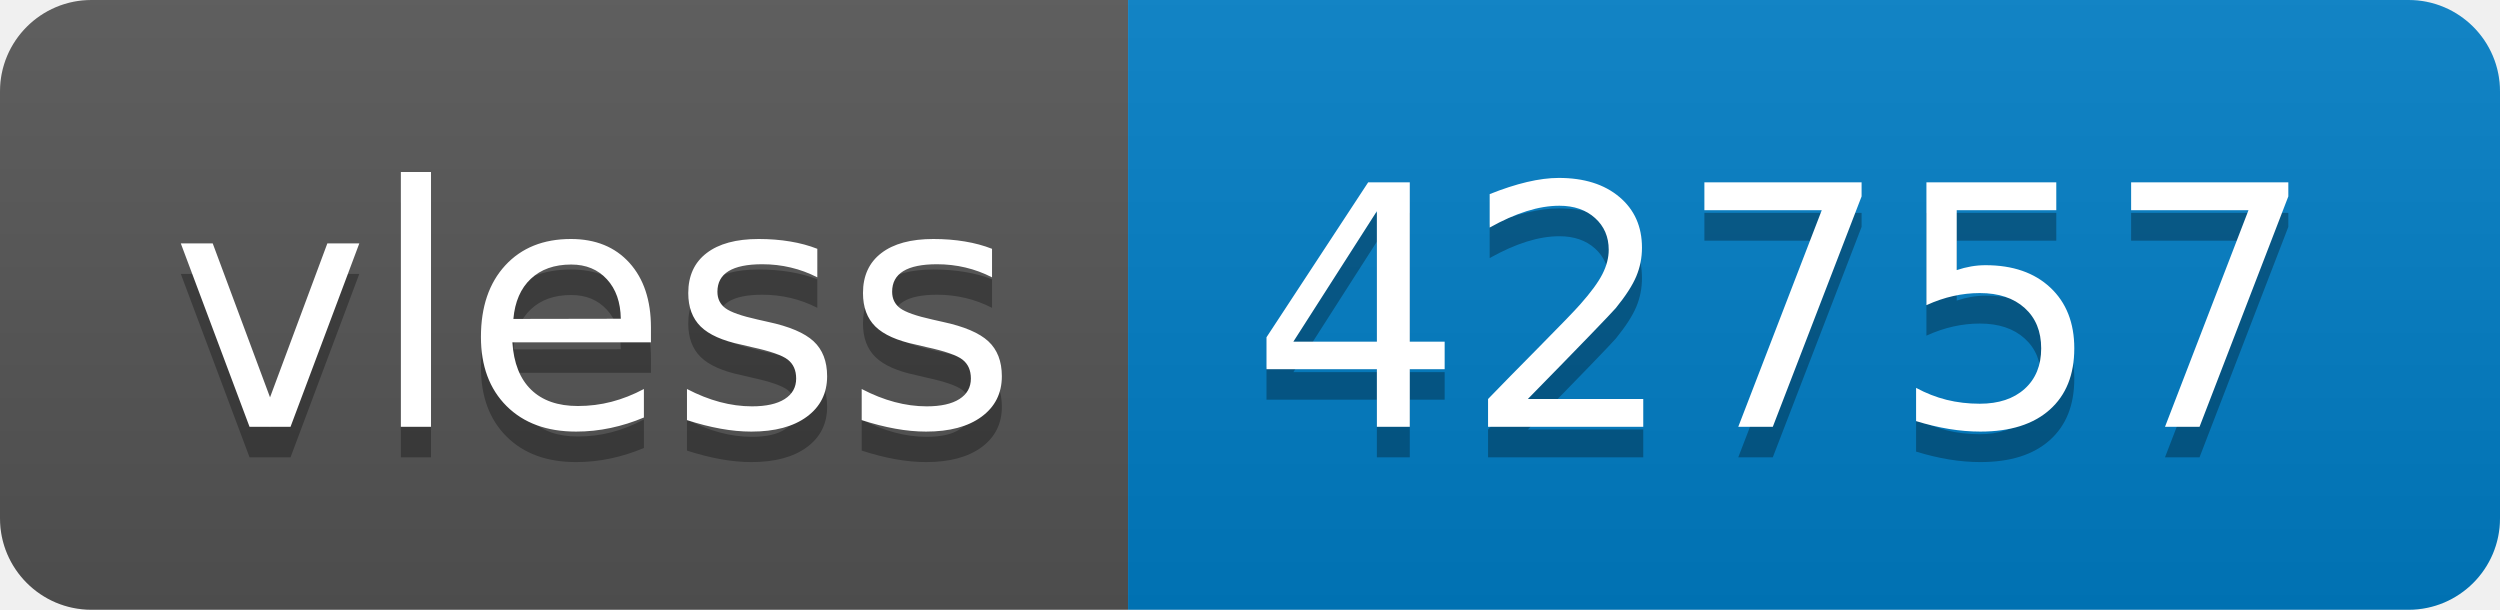
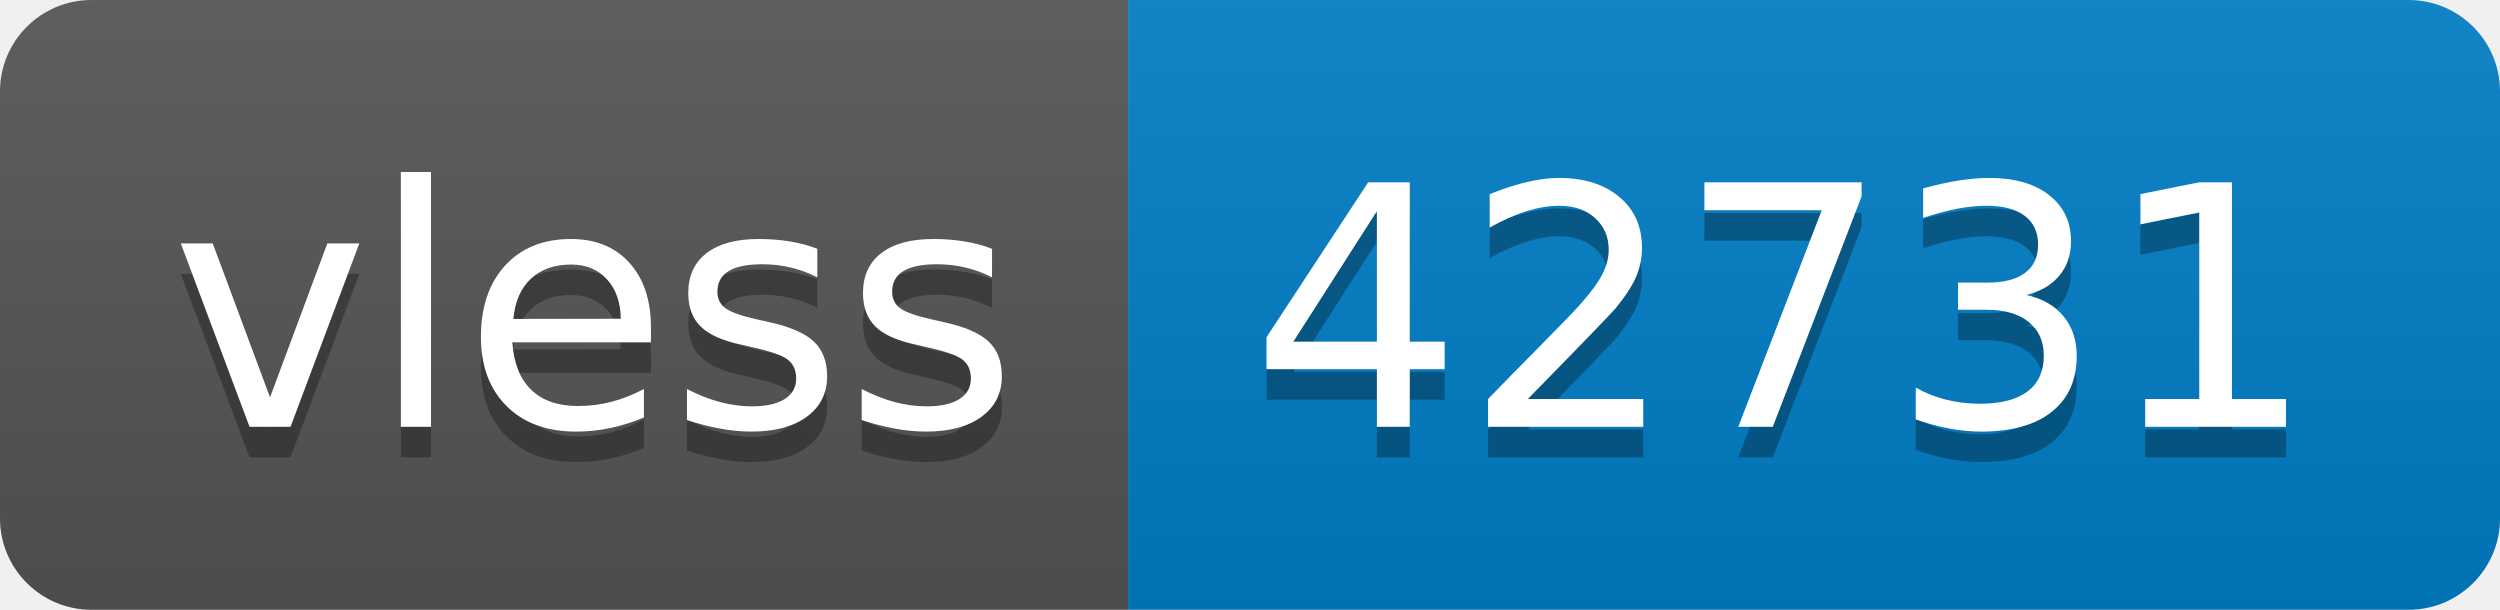
- <svg xmlns="http://www.w3.org/2000/svg" width="82" height="20" role="img" aria-label="vless: 42757">
+ <svg xmlns="http://www.w3.org/2000/svg" width="82" height="20" role="img" aria-label="vless: 42731">
  <linearGradient id="s" x2="0" y2="100%">
    <stop offset="0" stop-color="#bbb" stop-opacity=".1" />
    <stop offset="1" stop-opacity=".1" />
  </linearGradient>
  <clipPath id="r">
    <rect width="82" height="20" rx="3" fill="#fff" />
  </clipPath>
  <g clip-path="url(#r)">
    <rect width="37" height="20" fill="#555" />
    <rect x="37" width="45" height="20" fill="#007ec6" />
    <rect width="82" height="20" fill="url(#s)" />
  </g>
  <g fill="#fff" text-anchor="middle" font-family="Verdana,Geneva,DejaVu Sans,sans-serif" text-rendering="geometricPrecision" font-size="110">
    <text aria-hidden="true" x="195" y="150" fill="#010101" fill-opacity=".3" transform="scale(.1)" textLength="270">vless</text>
    <text x="195" y="140" transform="scale(.1)" fill="#fff" textLength="270">vless</text>
-     <text aria-hidden="true" x="585" y="150" fill="#010101" fill-opacity=".3" transform="scale(.1)" textLength="350">42757</text>
-     <text x="585" y="140" transform="scale(.1)" fill="#fff" textLength="350">42757</text>
+     <text aria-hidden="true" x="585" y="150" fill="#010101" fill-opacity=".3" transform="scale(.1)" textLength="350">42731</text>
+     <text x="585" y="140" transform="scale(.1)" fill="#fff" textLength="350">42731</text>
  </g>
</svg>
